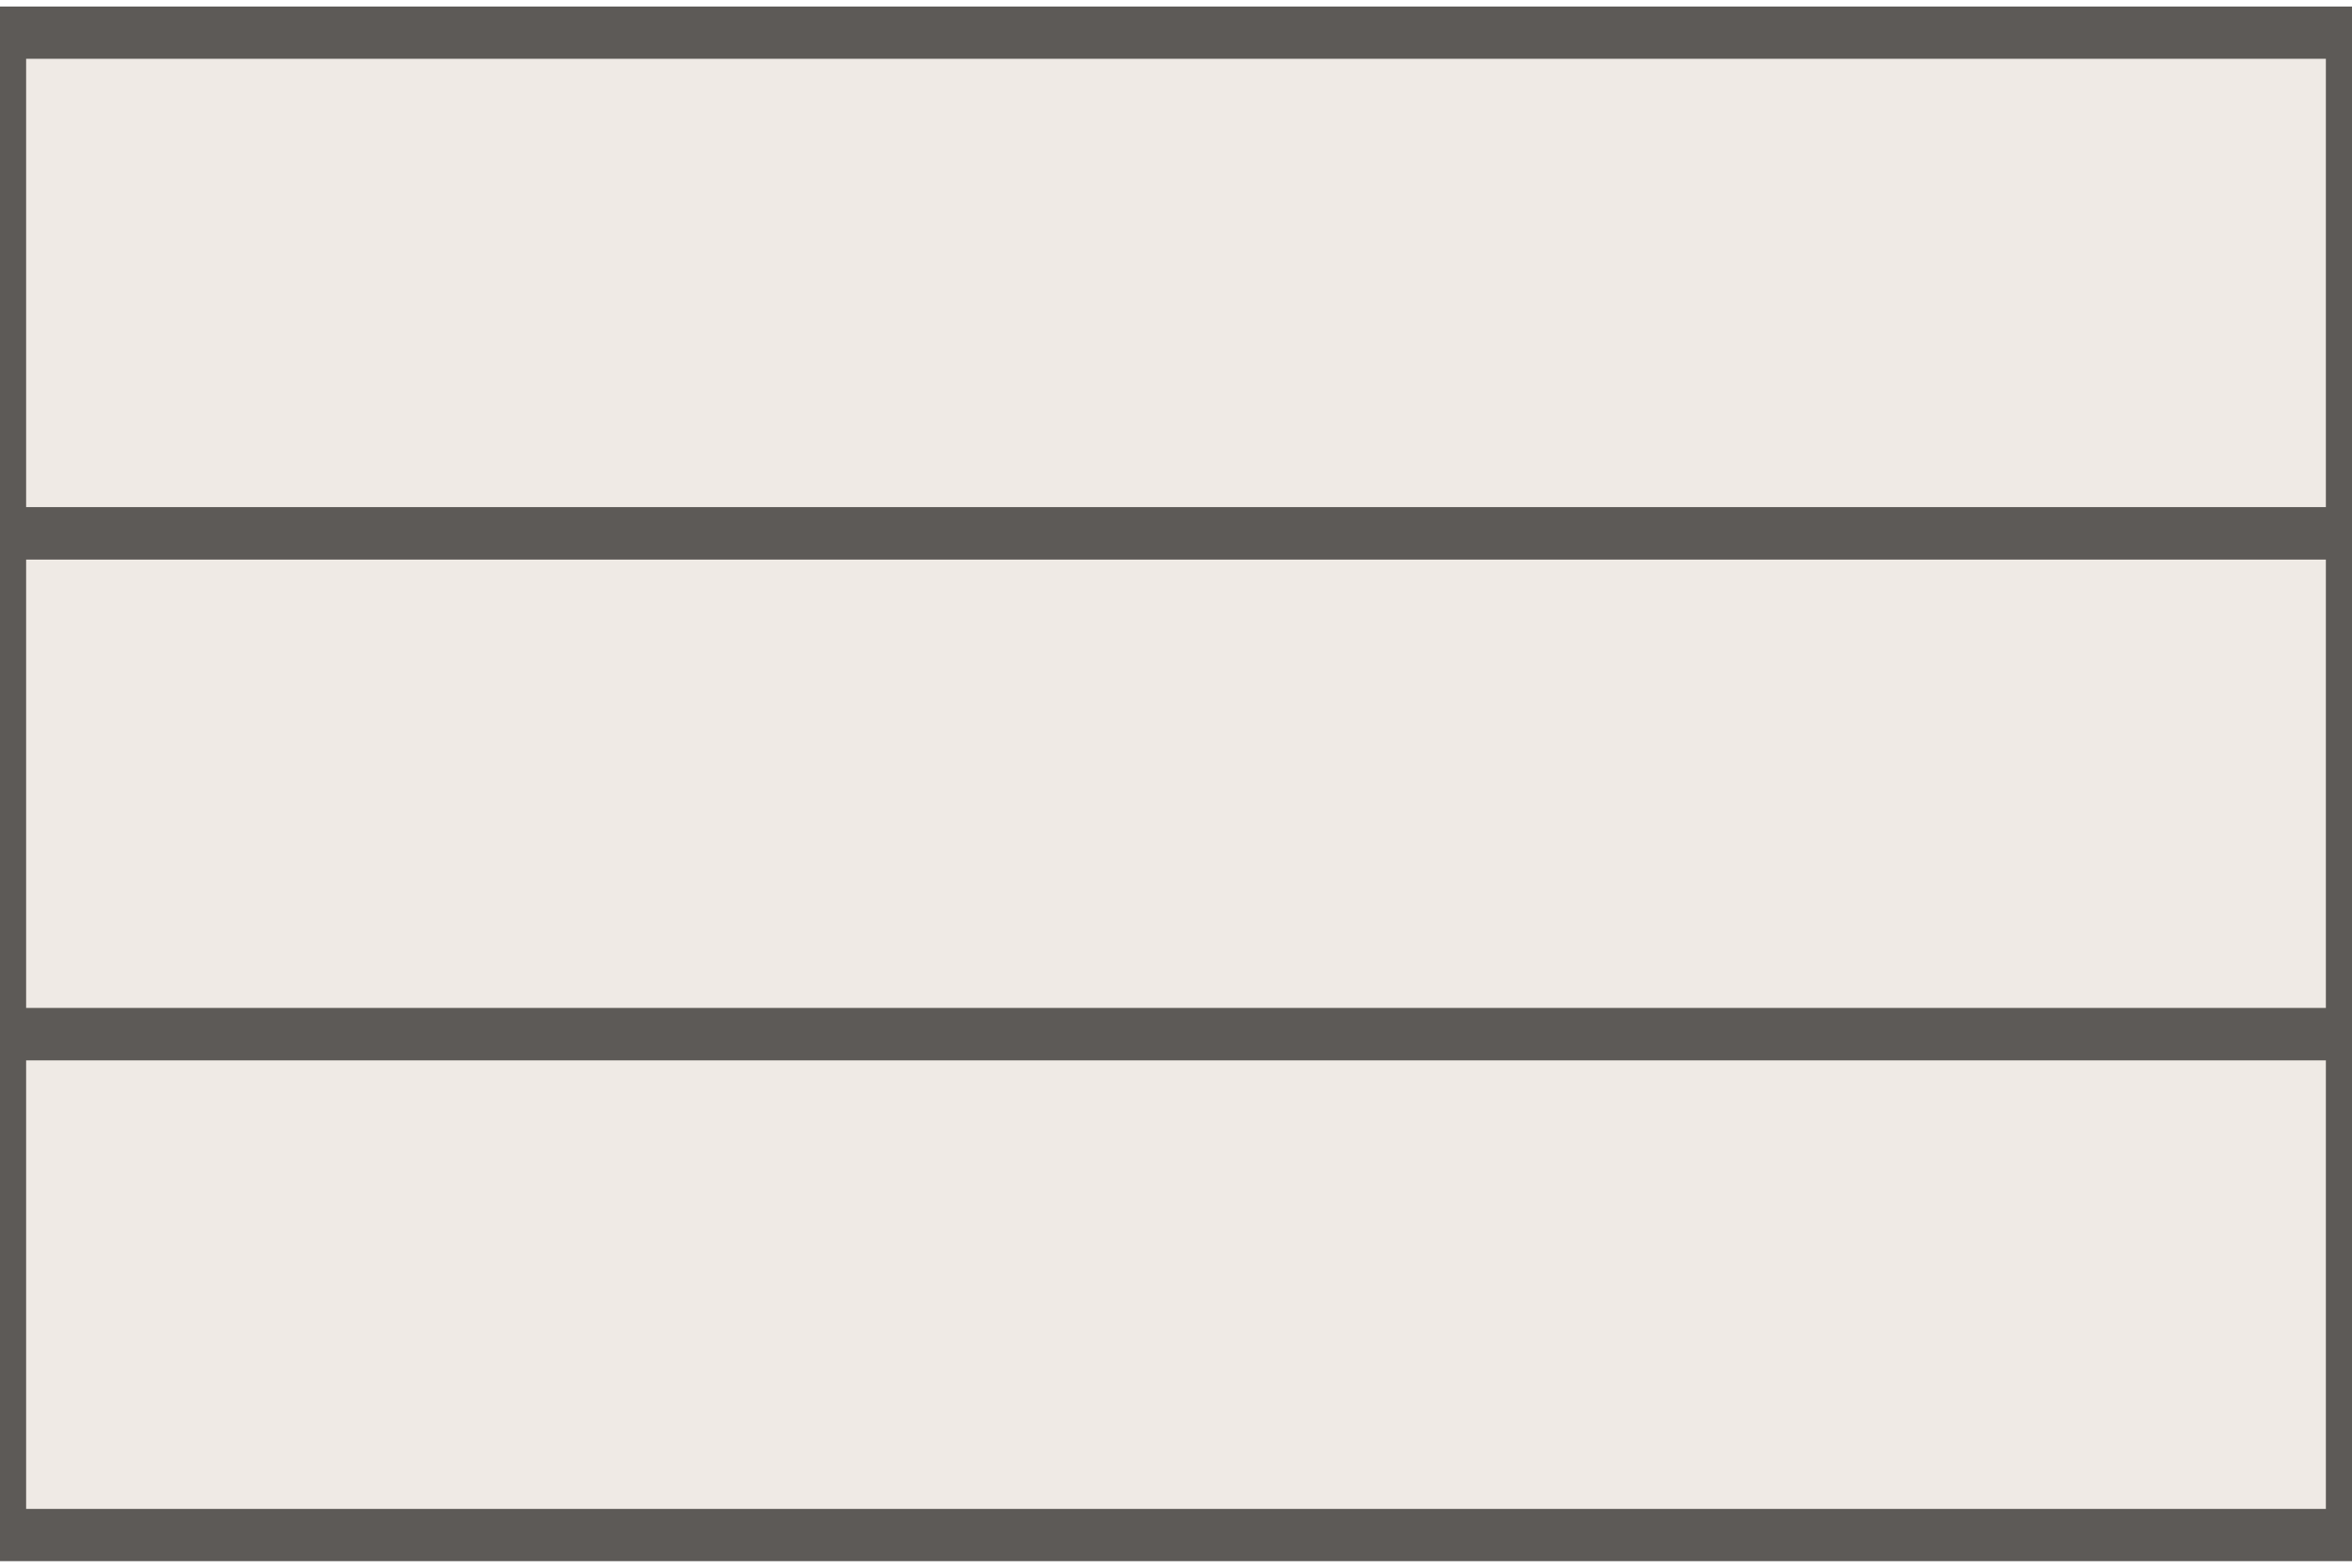
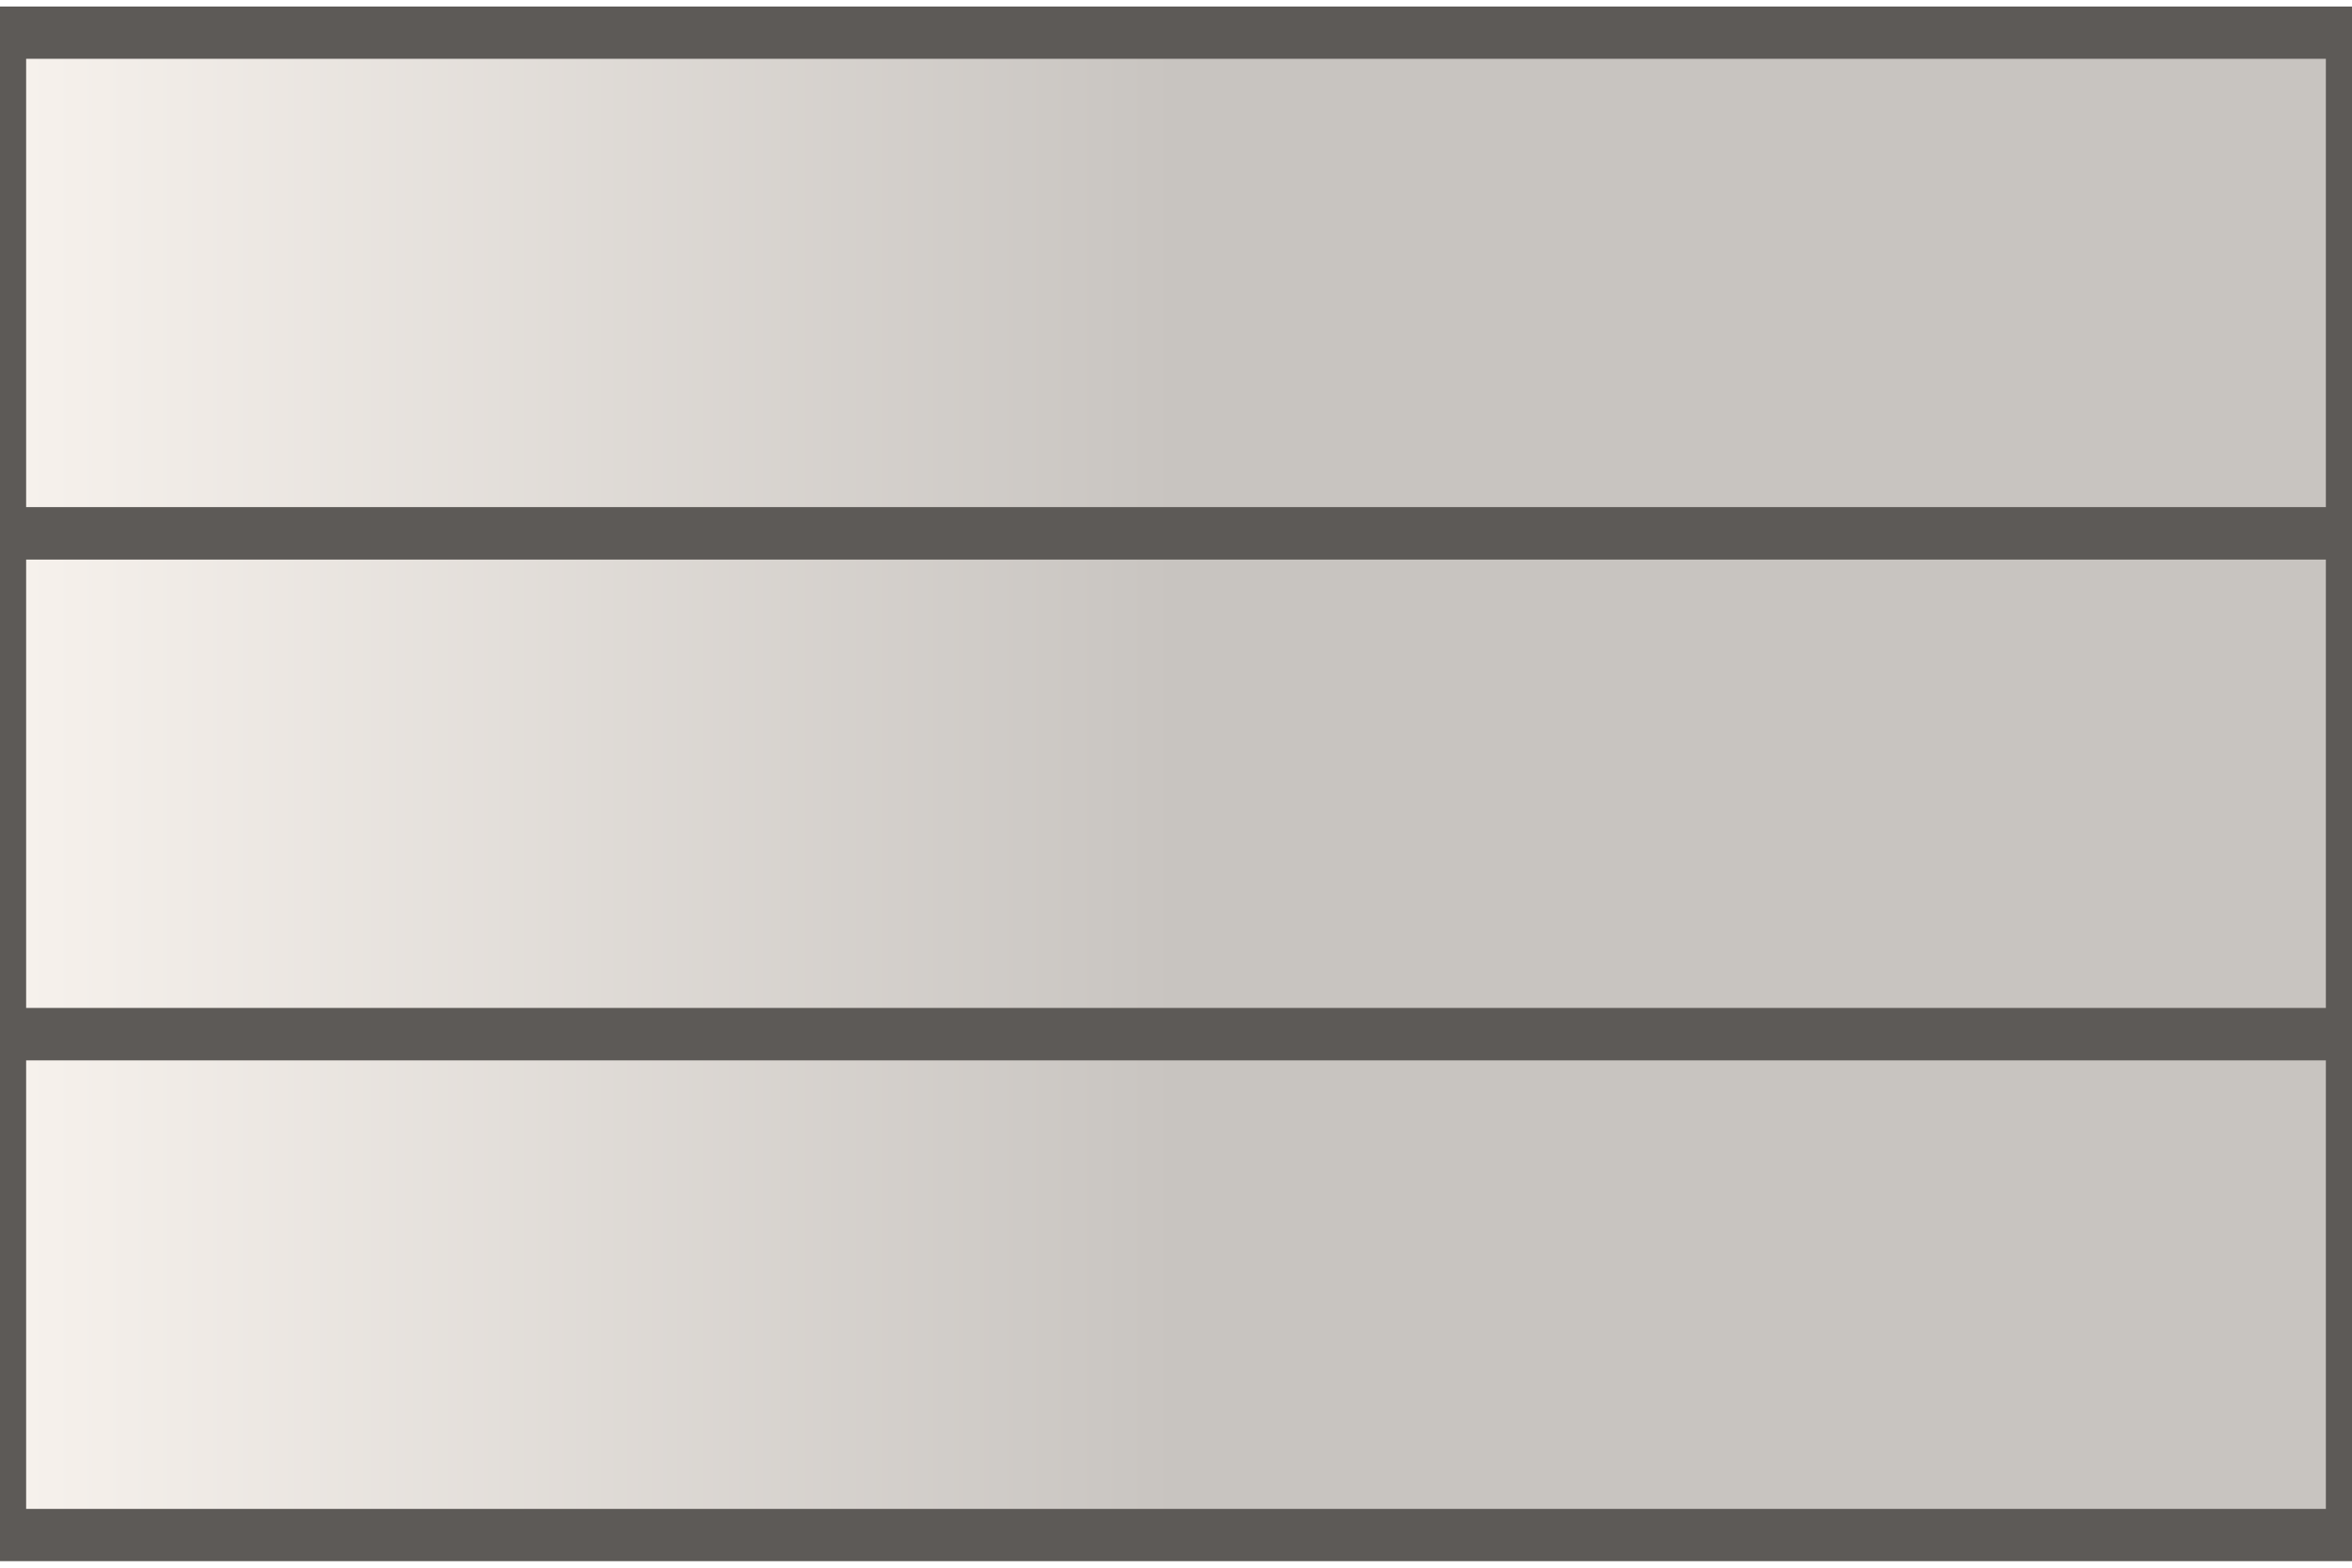
<svg xmlns="http://www.w3.org/2000/svg" width="54" height="36" viewBox="-27.0 -18.0 54 36">
-   <path d="M -27.00 -17.25 H 27.00 V -5.75 H -27.00 Z" fill="#efeae5" stroke="#5d5a57" stroke-width="1.2" />
-   <path d="M -27.00 -5.75 H 27.00 V 5.75 H -27.00 Z" fill="#efeae5" stroke="#5d5a57" stroke-width="1.2" />
-   <path d="M -27.00 5.75 H 27.00 V 17.25 H -27.00 Z" fill="#efeae5" stroke="#5d5a57" stroke-width="1.2" />
+   <defs>
+     <linearGradient id="ramp_Bri1_1_0" gradientUnits="userSpaceOnUse" x1="-27.00" y1="0" x2="27.00" y2="0" spreadMethod="pad">
+       <stop offset="0.00" stop-color="#f7f2ed" />
+       <stop offset="0.50" stop-color="#c8c4c0" />
+       <stop offset="1.00" stop-color="#c8c4c0" />
+     </linearGradient>
+   </defs>
+   <defs>
+     <linearGradient id="ramp_Bri1_1_1" gradientUnits="userSpaceOnUse" x1="-27.00" y1="0" x2="27.00" y2="0" spreadMethod="pad">
+       <stop offset="0.00" stop-color="#f7f2ed" />
+       <stop offset="0.50" stop-color="#c8c4c0" />
+       <stop offset="1.00" stop-color="#c8c4c0" />
+     </linearGradient>
+   </defs>
+   <defs>
+     <linearGradient id="ramp_Bri1_1_2" gradientUnits="userSpaceOnUse" x1="-27.00" y1="0" x2="27.00" y2="0" spreadMethod="pad">
+       <stop offset="0.00" stop-color="#f7f2ed" />
+       <stop offset="0.50" stop-color="#c8c4c0" />
+       <stop offset="1.00" stop-color="#c8c4c0" />
+     </linearGradient>
+   </defs>
+   <path d="M -27.00 -17.25 H 27.00 V -5.75 H -27.00 Z" fill="url(#ramp_Bri1_1_0)" stroke="#5d5a57" stroke-width="1.2" />
+   <path d="M -27.00 -5.75 H 27.00 V 5.75 H -27.00 Z" fill="url(#ramp_Bri1_1_1)" stroke="#5d5a57" stroke-width="1.2" />
+   <path d="M -27.00 5.75 H 27.00 V 17.25 H -27.00 Z" fill="url(#ramp_Bri1_1_2)" stroke="#5d5a57" stroke-width="1.2" />
</svg>
